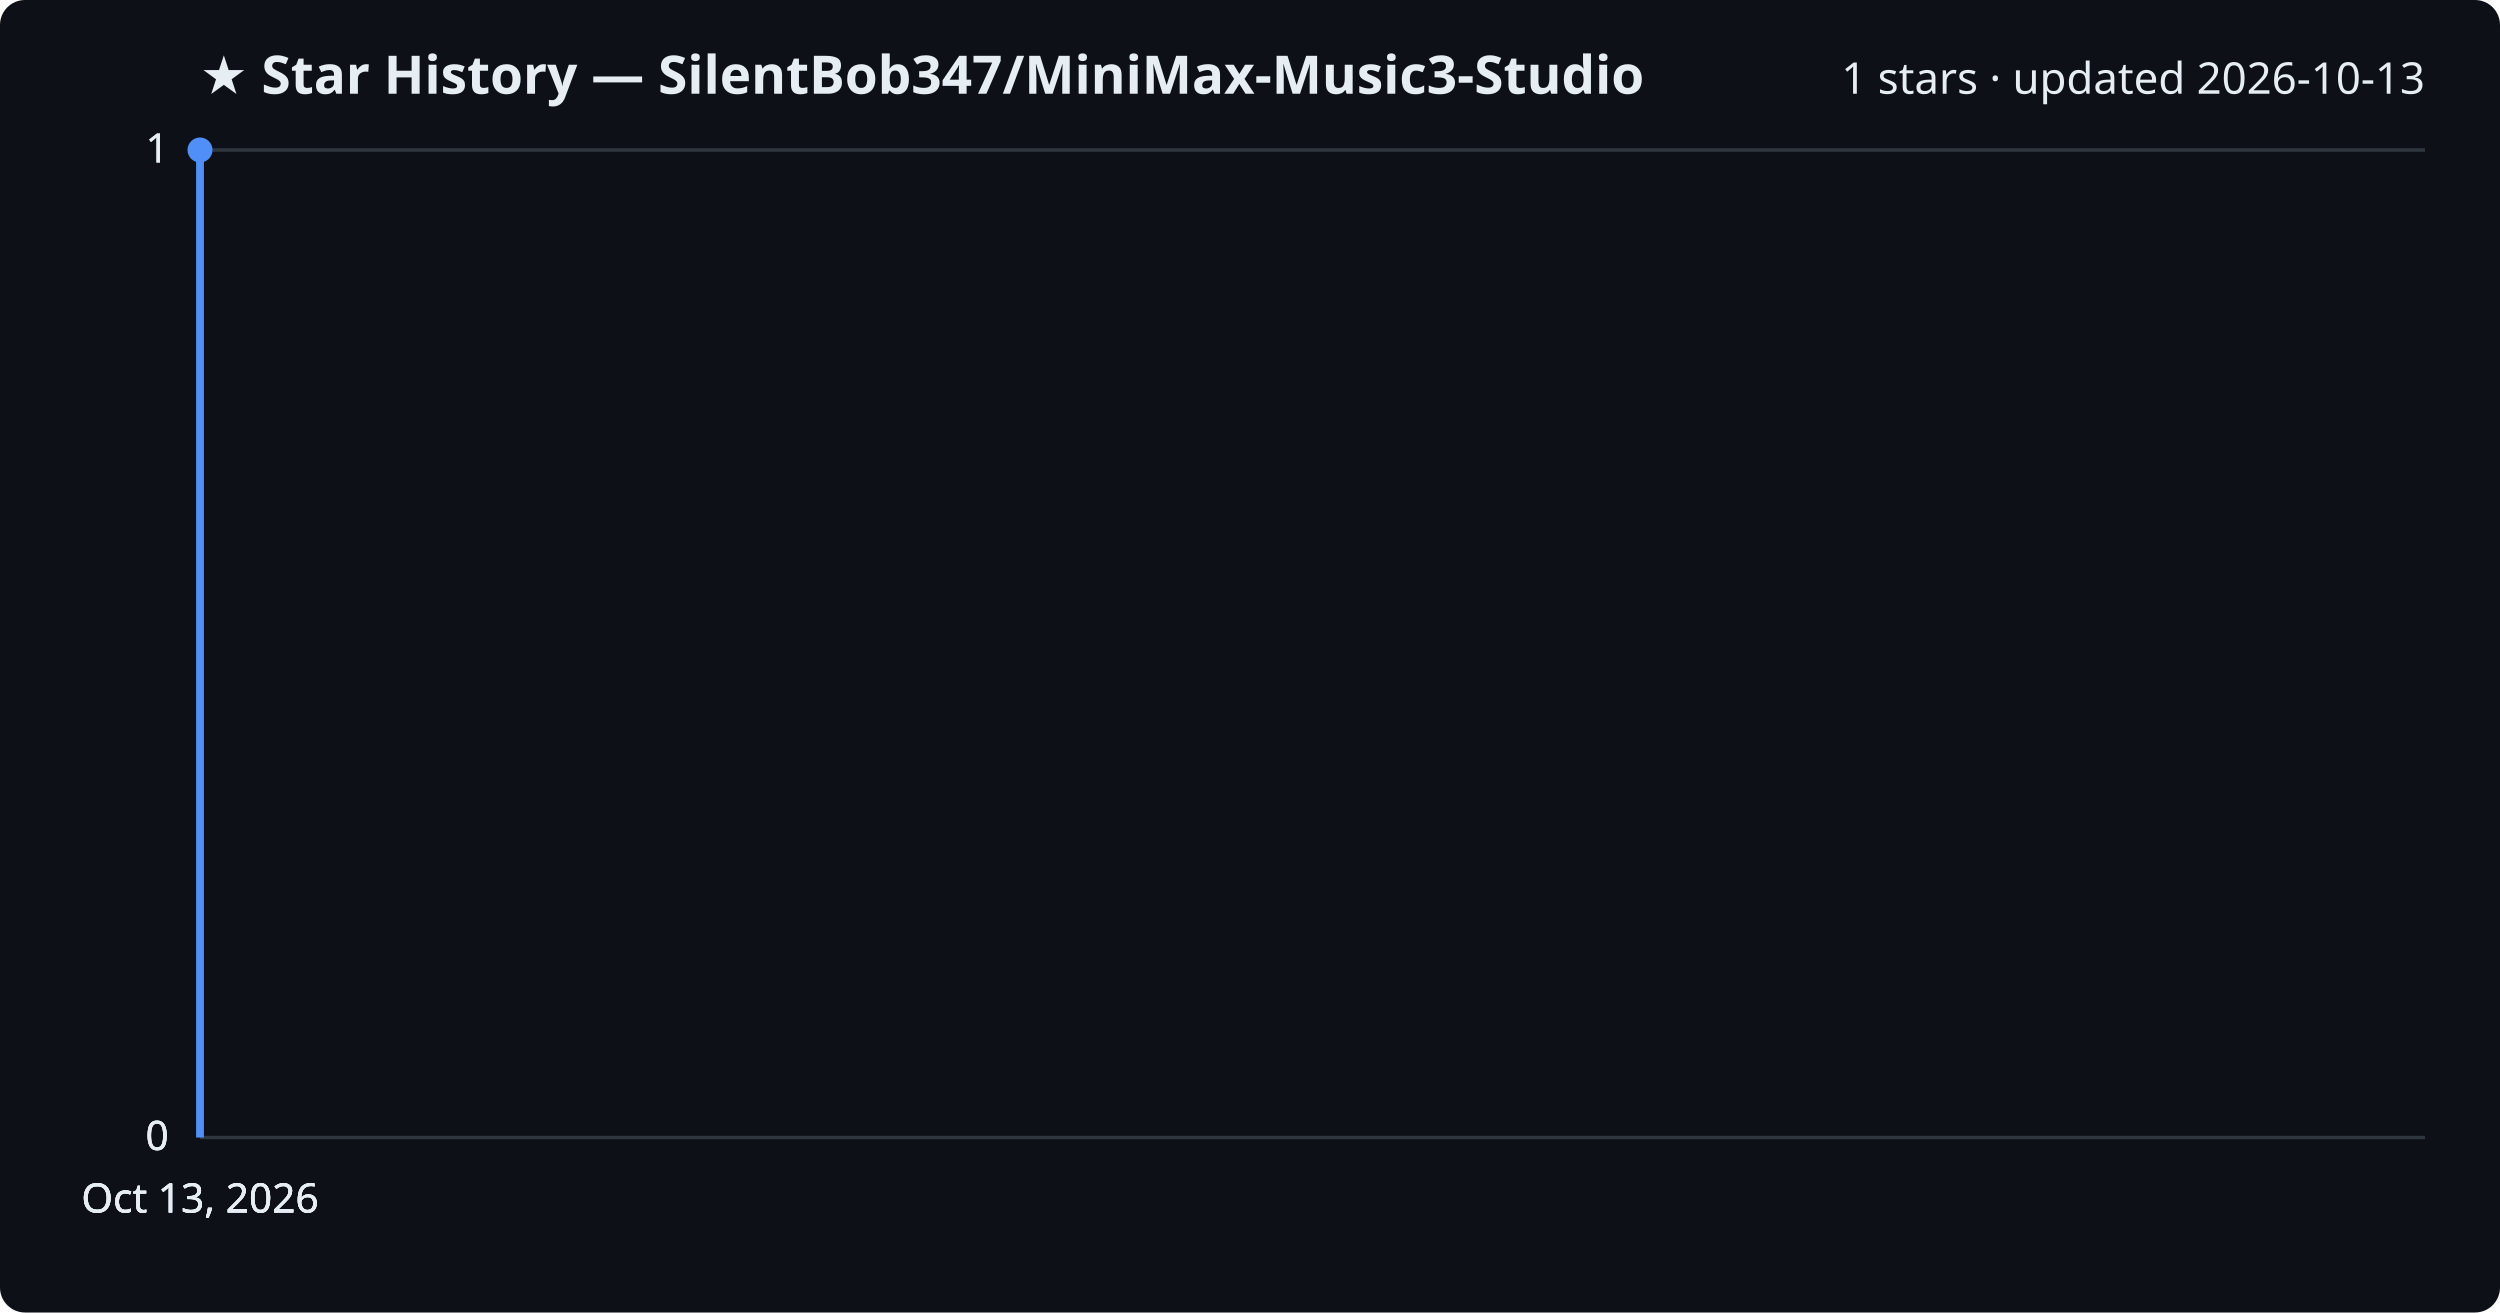
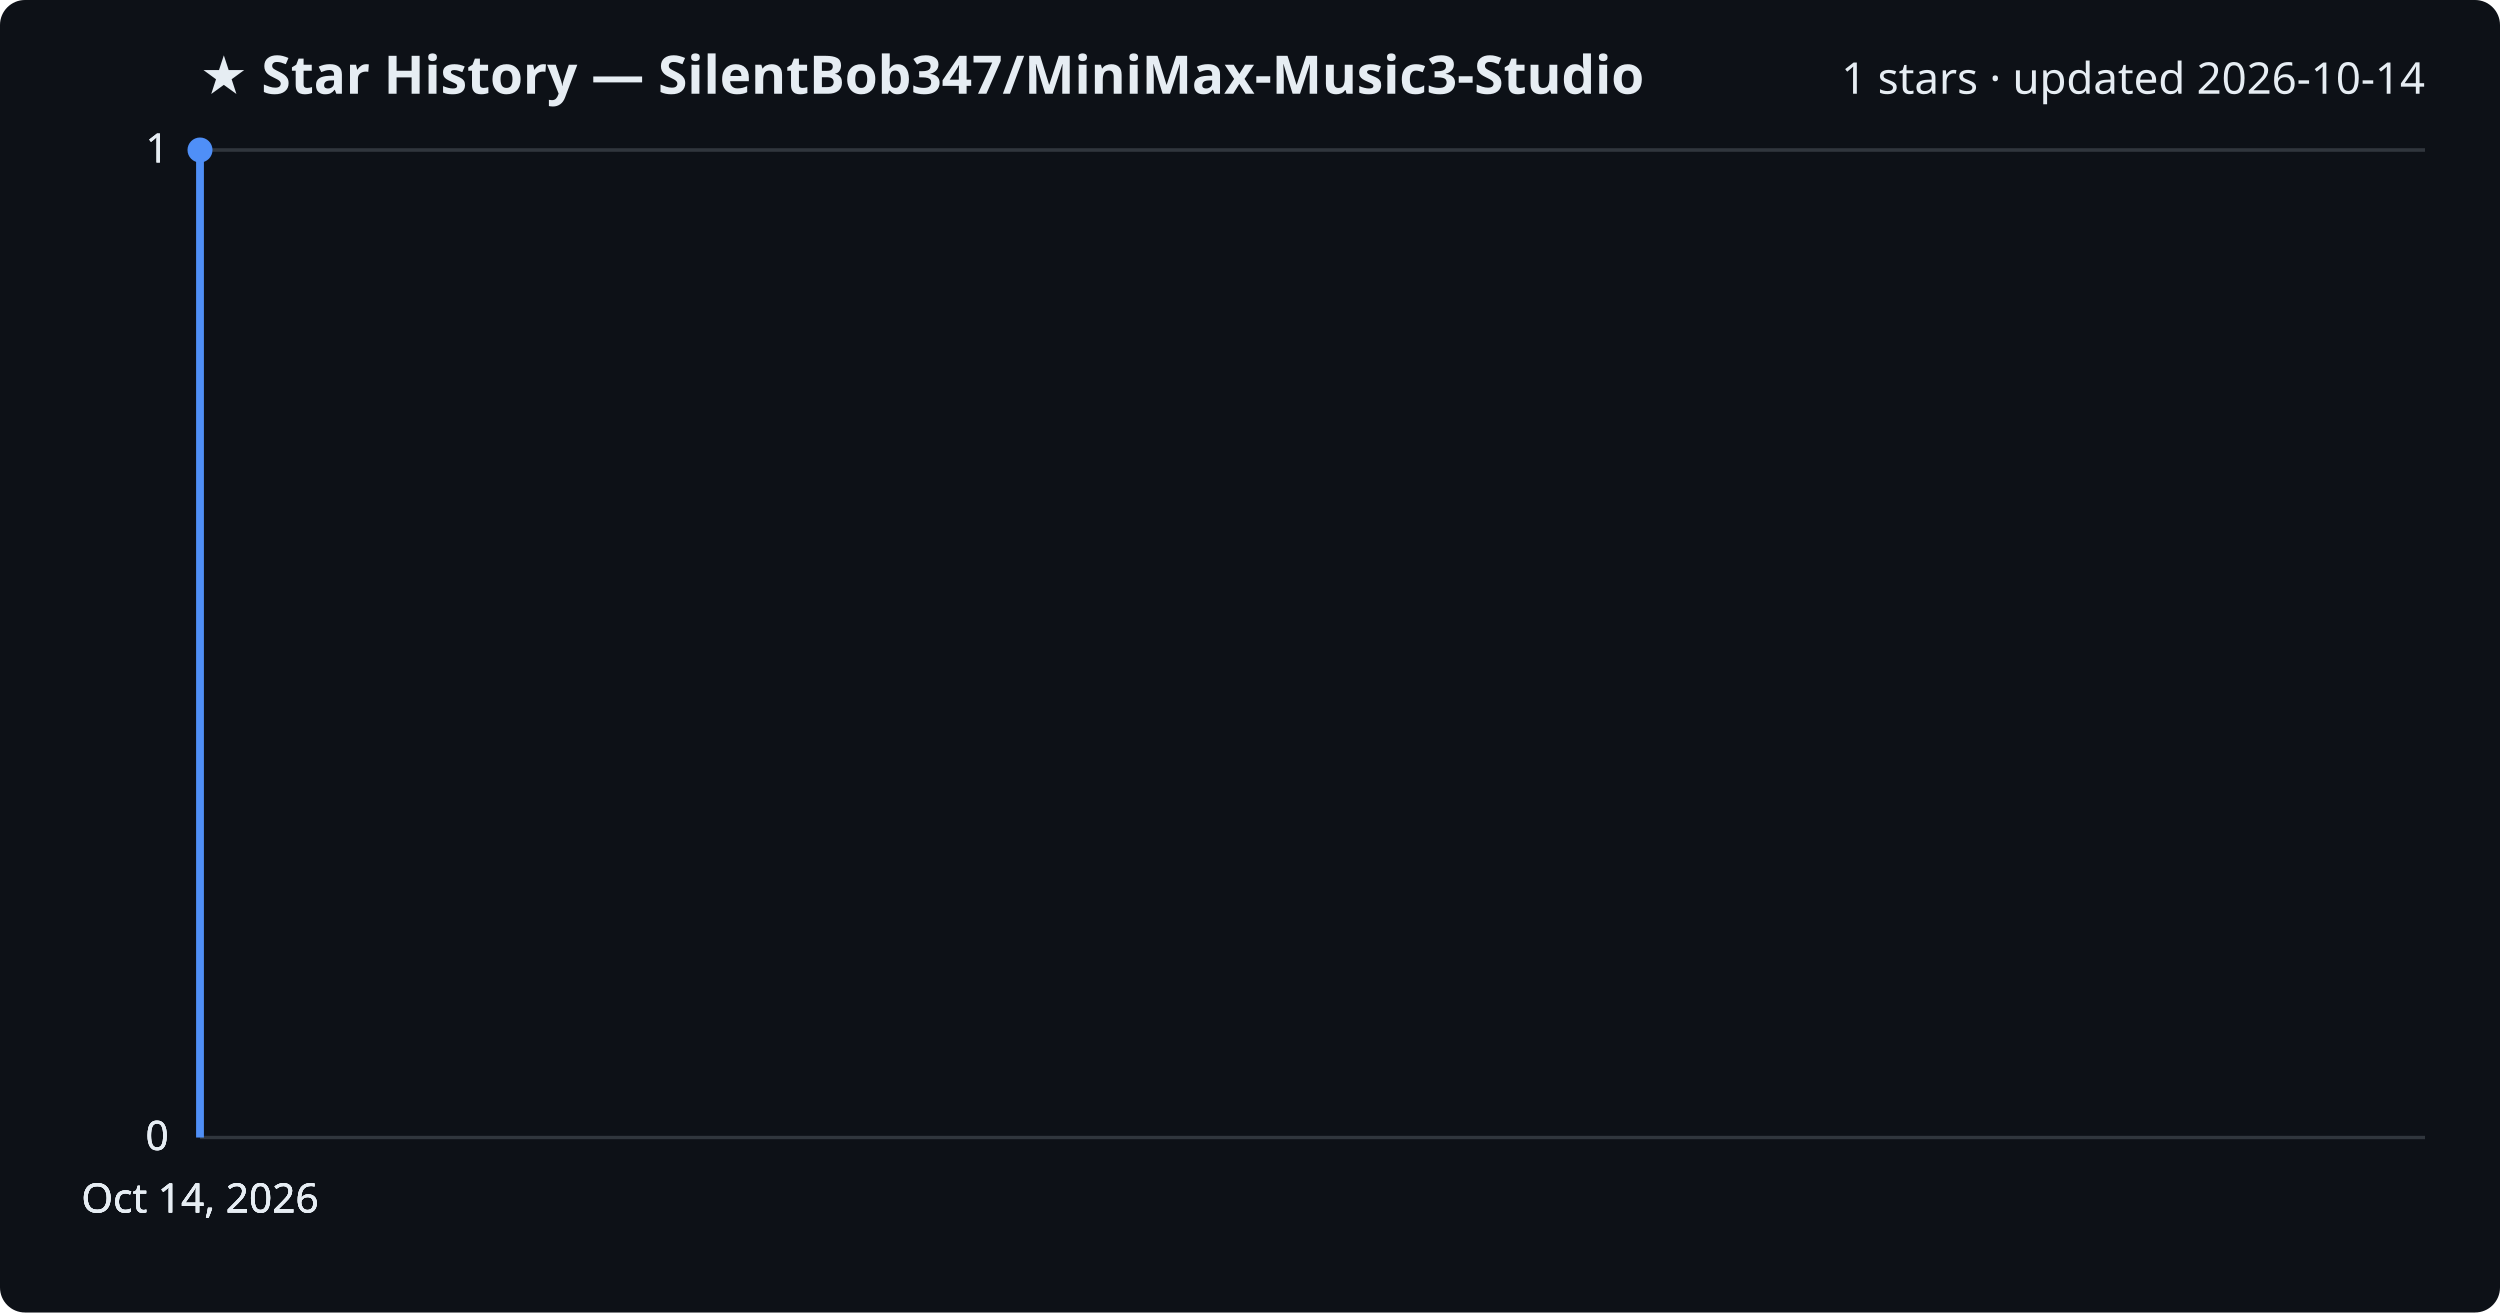
<svg xmlns="http://www.w3.org/2000/svg" viewBox="0 0 800 420" font-family="Segoe UI, sans-serif">
  <rect width="800" height="420" fill="#0d1117" rx="8" />
  <text x="64" y="30" fill="#e6edf3" font-size="17" font-weight="700">★ Star History — SilentBob347/MiniMax-Music3-Studio</text>
-   <text x="776" y="30" fill="#e6edf3" font-size="14" text-anchor="end">1 stars · updated 2026-10-13</text>
+   <text x="776" y="30" fill="#e6edf3" font-size="14" text-anchor="end">1 stars · updated 2026-10-14</text>
  <line x1="64" y1="364.0" x2="776" y2="364.0" stroke="#30363d" stroke-width="1" />
  <text x="54" y="368.0" fill="#e6edf3" font-size="13" text-anchor="end">0</text>
  <line x1="64" y1="364.0" x2="776" y2="364.0" stroke="#30363d" stroke-width="1" />
  <text x="54" y="368.0" fill="#e6edf3" font-size="13" text-anchor="end">0</text>
  <line x1="64" y1="364.0" x2="776" y2="364.0" stroke="#30363d" stroke-width="1" />
  <text x="54" y="368.0" fill="#e6edf3" font-size="13" text-anchor="end">0</text>
  <line x1="64" y1="48.0" x2="776" y2="48.0" stroke="#30363d" stroke-width="1" />
  <text x="54" y="52.0" fill="#e6edf3" font-size="13" text-anchor="end">1</text>
  <line x1="64" y1="48.0" x2="776" y2="48.0" stroke="#30363d" stroke-width="1" />
  <text x="54" y="52.0" fill="#e6edf3" font-size="13" text-anchor="end">1</text>
  <path d="M64.0,364.0 L64.0,48.0 L64.0,48.0" fill="none" stroke="#4f8ff7" stroke-width="2.5" stroke-linejoin="round" />
  <circle cx="64.0" cy="48.0" r="4" fill="#4f8ff7" />
-   <text x="64.0" y="388" fill="#e6edf3" font-size="13" text-anchor="middle">Oct 13, 2026</text>
-   <text x="64.0" y="388" fill="#e6edf3" font-size="13" text-anchor="middle">Oct 13, 2026</text>
-   <text x="64.0" y="388" fill="#e6edf3" font-size="13" text-anchor="middle">Oct 13, 2026</text>
-   <text x="64.0" y="388" fill="#e6edf3" font-size="13" text-anchor="middle">Oct 13, 2026</text>
+   <text x="64.0" y="388" fill="#e6edf3" font-size="13" text-anchor="middle">Oct 14, 2026</text>
+   <text x="64.0" y="388" fill="#e6edf3" font-size="13" text-anchor="middle">Oct 14, 2026</text>
+   <text x="64.0" y="388" fill="#e6edf3" font-size="13" text-anchor="middle">Oct 14, 2026</text>
+   <text x="64.0" y="388" fill="#e6edf3" font-size="13" text-anchor="middle">Oct 14, 2026</text>
</svg>
